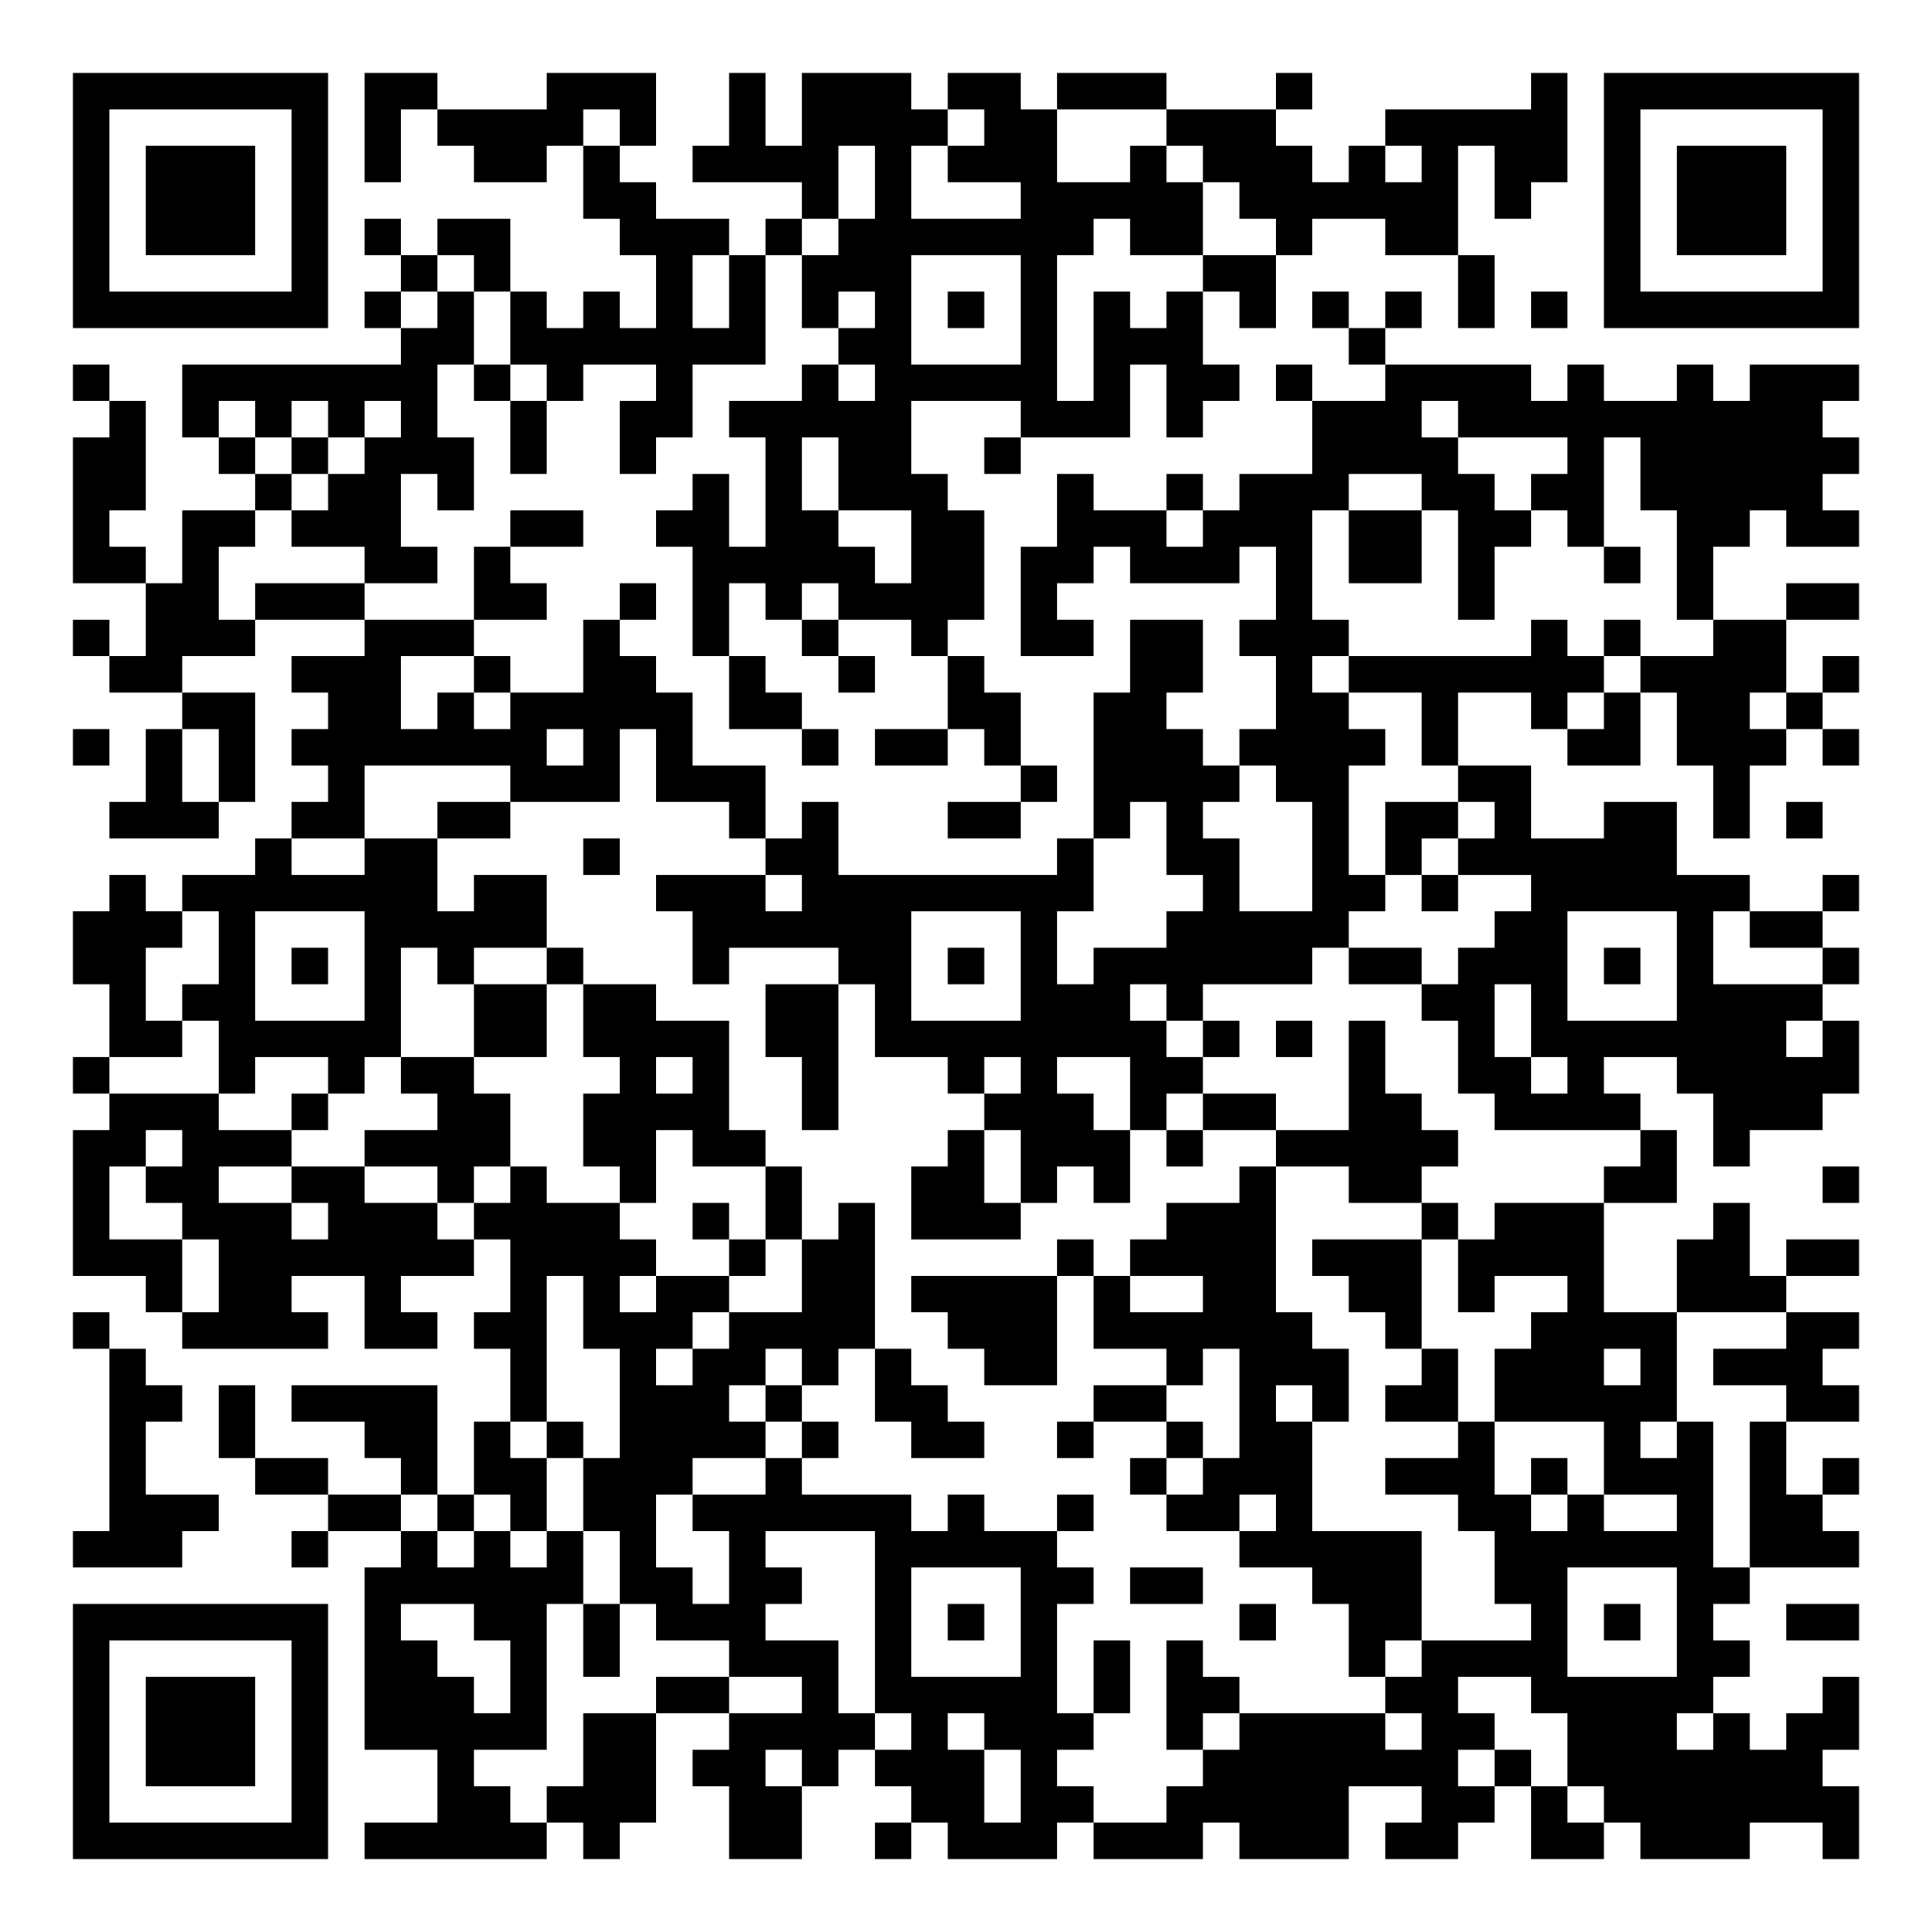
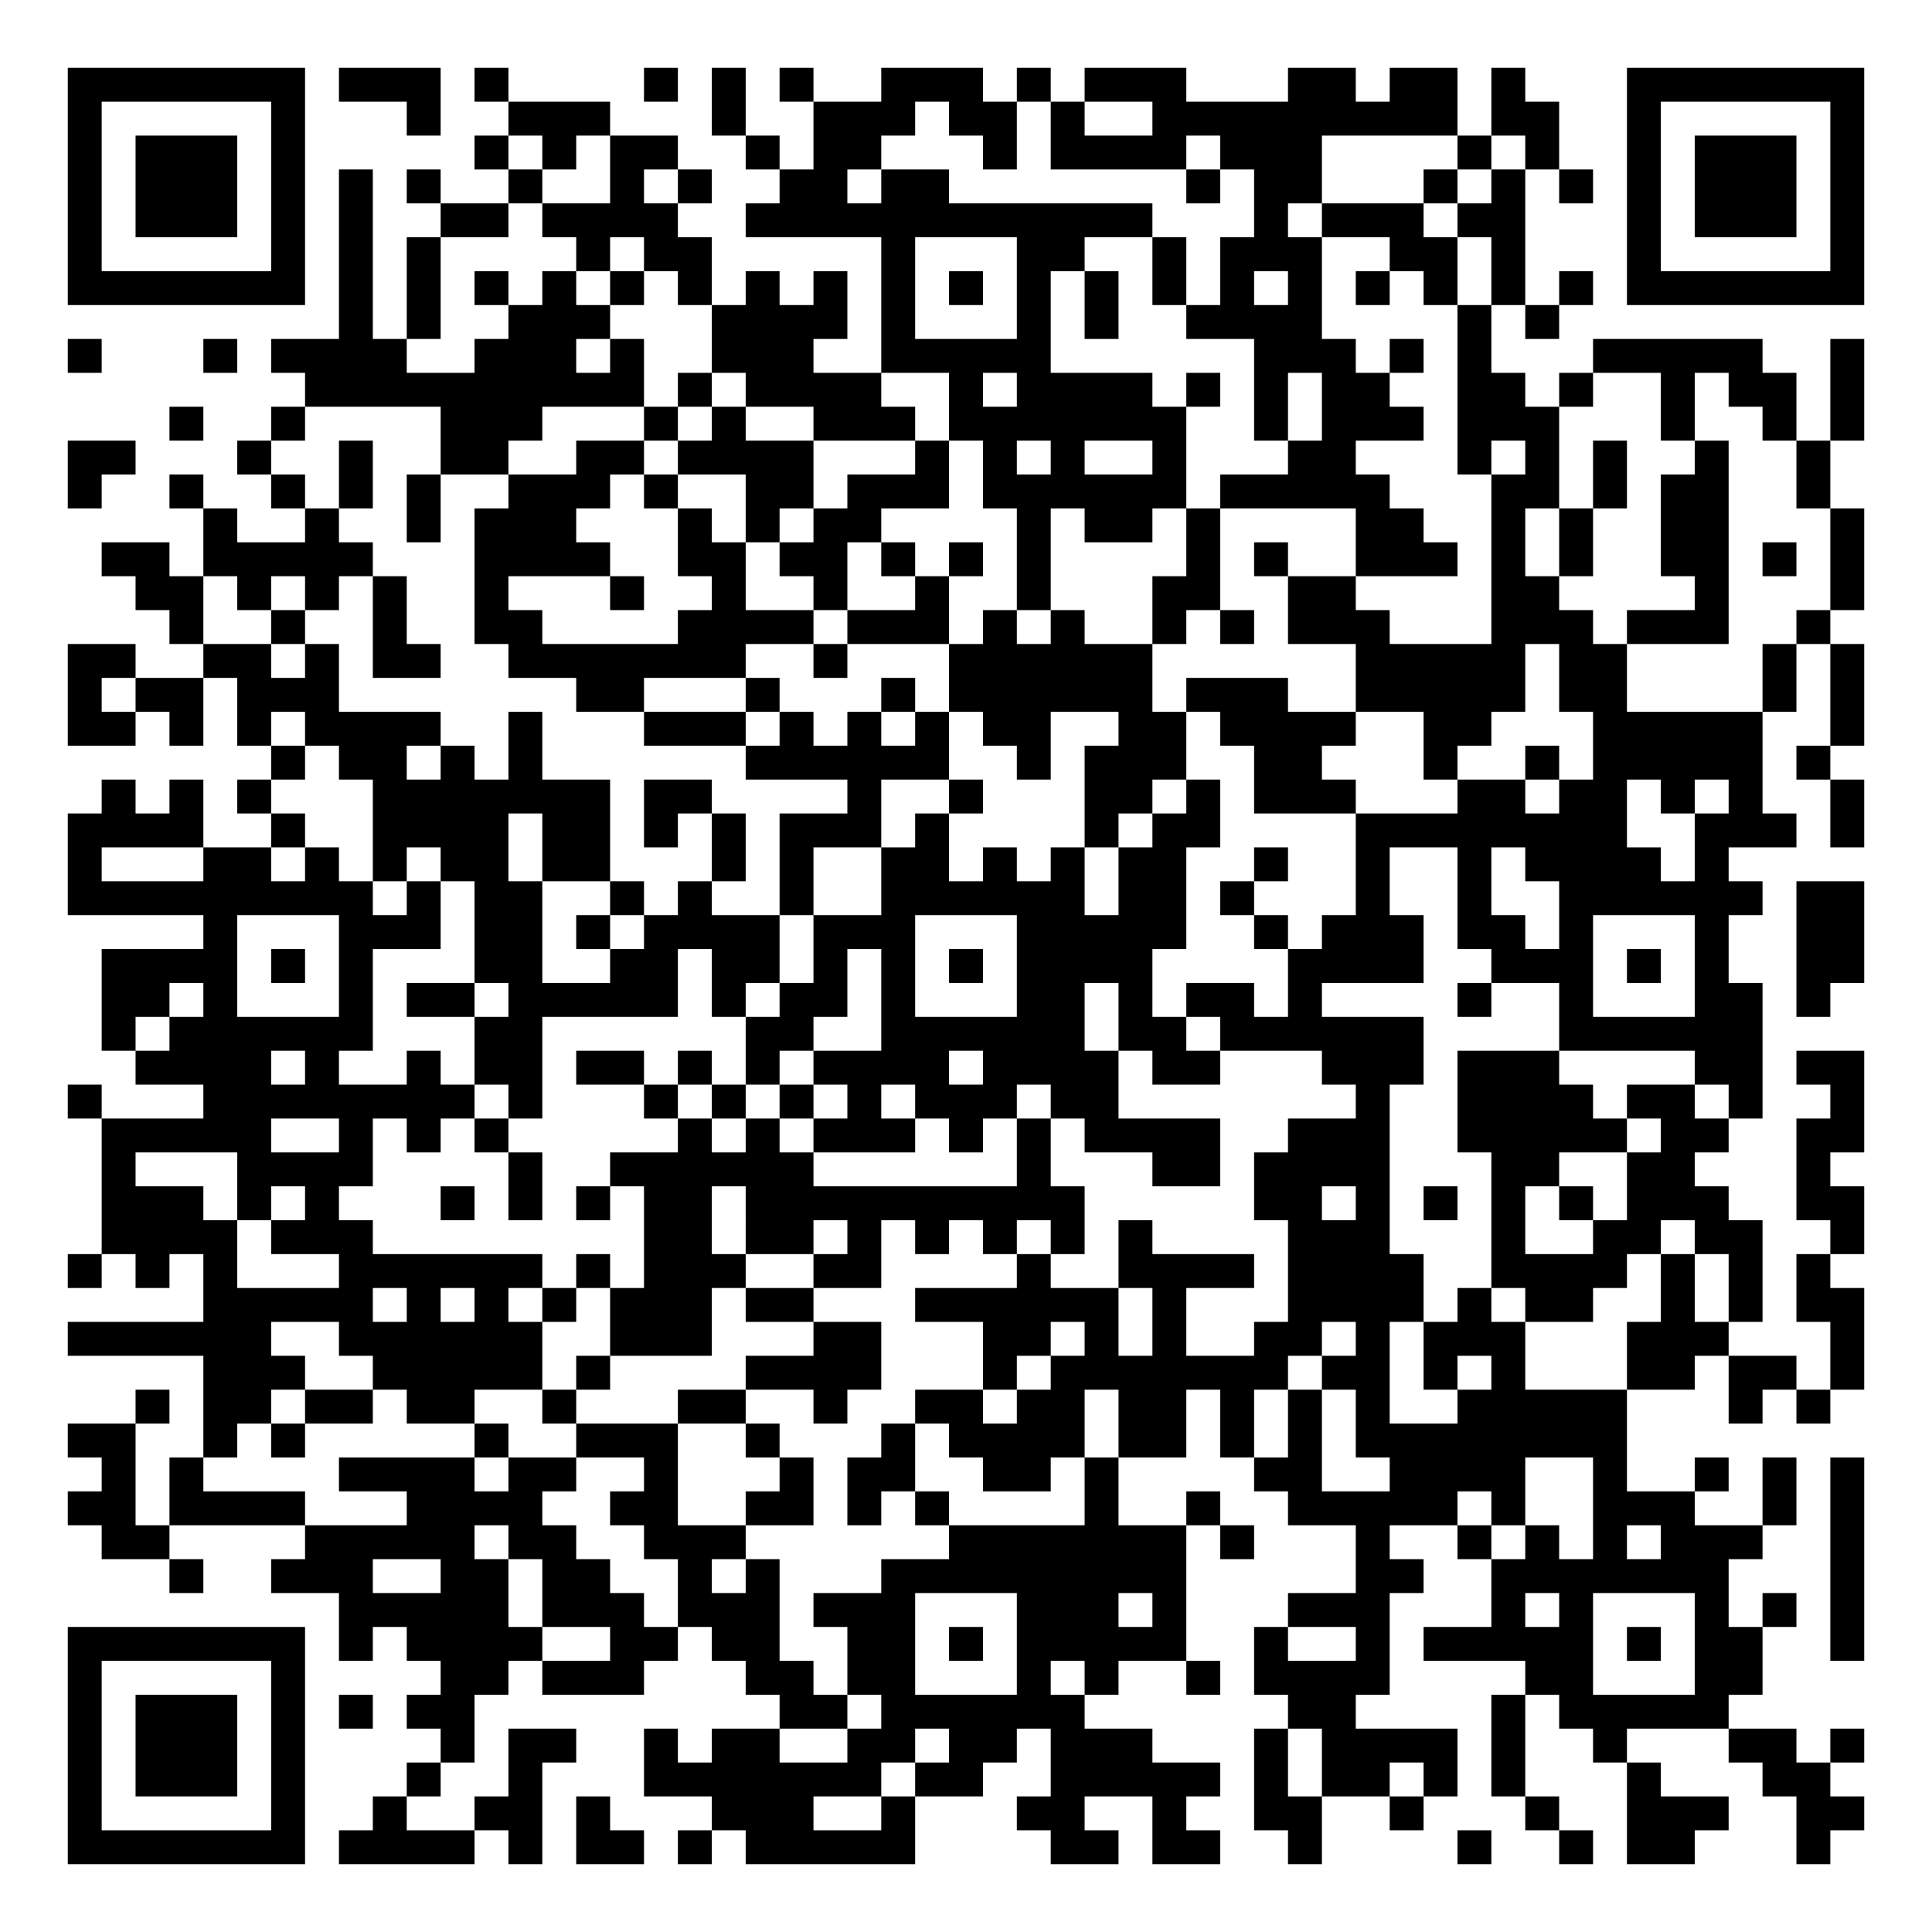
- <svg xmlns="http://www.w3.org/2000/svg" width="212" height="212" class="segno">
+ <svg xmlns="http://www.w3.org/2000/svg" width="228" height="228" class="segno">
  <g transform="scale(4)">
-     <path fill="#fff" d="M0 0h53v53h-53z" />
-     <path class="qrline" stroke="#000" d="M2 2.5h7m1 0h2m3 0h3m2 0h1m1 0h3m1 0h2m1 0h3m3 0h1m6 0h1m1 0h7m-49 1h1m5 0h1m1 0h1m1 0h4m1 0h1m2 0h1m1 0h4m1 0h2m3 0h3m3 0h5m1 0h1m5 0h1m-49 1h1m1 0h3m1 0h1m1 0h1m2 0h2m1 0h1m2 0h4m1 0h1m1 0h3m2 0h1m1 0h3m1 0h1m1 0h1m1 0h2m1 0h1m1 0h3m1 0h1m-49 1h1m1 0h3m1 0h1m7 0h2m4 0h1m1 0h1m3 0h5m1 0h6m1 0h1m2 0h1m1 0h3m1 0h1m-49 1h1m1 0h3m1 0h1m1 0h1m1 0h2m3 0h3m1 0h1m1 0h7m1 0h2m2 0h1m2 0h2m4 0h1m1 0h3m1 0h1m-49 1h1m5 0h1m2 0h1m1 0h1m4 0h1m1 0h1m1 0h3m3 0h1m4 0h2m5 0h1m3 0h1m5 0h1m-49 1h7m1 0h1m1 0h1m1 0h1m1 0h1m1 0h1m1 0h1m1 0h1m1 0h1m1 0h1m1 0h1m1 0h1m1 0h1m1 0h1m1 0h1m1 0h1m1 0h1m1 0h1m1 0h7m-40 1h2m1 0h7m2 0h2m3 0h1m1 0h3m4 0h1m-36 1h1m2 0h7m1 0h1m1 0h1m2 0h1m3 0h1m1 0h5m1 0h1m1 0h2m1 0h1m2 0h4m1 0h1m2 0h1m1 0h3m-48 1h1m1 0h1m1 0h1m1 0h1m1 0h1m2 0h1m2 0h2m1 0h5m3 0h3m1 0h1m3 0h3m1 0h10m-48 1h2m2 0h1m1 0h1m1 0h3m1 0h1m2 0h1m3 0h1m1 0h2m2 0h1m8 0h4m3 0h1m1 0h6m-49 1h2m3 0h1m1 0h2m1 0h1m6 0h1m1 0h1m1 0h3m3 0h1m2 0h1m1 0h3m2 0h2m1 0h2m1 0h5m-48 1h1m2 0h2m1 0h3m3 0h2m2 0h2m1 0h2m2 0h2m2 0h3m1 0h3m1 0h2m1 0h2m1 0h1m2 0h2m1 0h2m-49 1h2m1 0h1m4 0h2m1 0h1m5 0h5m1 0h2m1 0h2m1 0h3m1 0h1m1 0h2m1 0h1m3 0h1m1 0h1m-43 1h2m1 0h3m3 0h2m2 0h1m1 0h1m1 0h1m1 0h4m1 0h1m6 0h1m4 0h1m5 0h1m2 0h2m-49 1h1m1 0h3m3 0h3m3 0h1m2 0h1m2 0h1m2 0h1m2 0h2m1 0h2m1 0h3m5 0h1m1 0h1m2 0h2m-46 1h2m3 0h3m2 0h1m2 0h2m2 0h1m2 0h1m2 0h1m4 0h2m2 0h1m1 0h7m1 0h4m1 0h1m-46 1h2m2 0h2m1 0h1m1 0h5m1 0h2m4 0h2m2 0h2m3 0h2m2 0h1m2 0h1m1 0h1m1 0h2m1 0h1m-48 1h1m1 0h1m1 0h1m1 0h7m1 0h1m1 0h1m3 0h1m1 0h2m1 0h1m2 0h3m1 0h4m1 0h1m3 0h2m1 0h3m1 0h1m-47 1h1m1 0h1m2 0h1m4 0h3m1 0h3m7 0h1m1 0h4m1 0h2m3 0h2m5 0h1m-45 1h3m2 0h2m2 0h2m6 0h1m1 0h1m3 0h2m2 0h1m1 0h1m3 0h1m1 0h2m1 0h1m2 0h2m1 0h1m1 0h1m-43 1h1m2 0h2m4 0h1m4 0h2m6 0h1m2 0h2m2 0h1m1 0h1m1 0h6m-43 1h1m1 0h7m1 0h2m3 0h3m1 0h8m3 0h1m2 0h2m1 0h1m2 0h6m2 0h1m-49 1h3m1 0h1m3 0h5m4 0h6m3 0h1m3 0h5m4 0h2m3 0h1m1 0h2m-48 1h2m2 0h1m1 0h1m1 0h1m1 0h1m2 0h1m3 0h1m3 0h2m1 0h1m1 0h1m1 0h6m1 0h2m1 0h3m1 0h1m1 0h1m3 0h1m-48 1h1m1 0h2m3 0h1m2 0h2m1 0h2m3 0h2m1 0h1m3 0h3m1 0h1m6 0h2m1 0h1m3 0h4m-47 1h2m1 0h5m2 0h2m1 0h4m1 0h2m1 0h8m1 0h1m1 0h1m1 0h1m2 0h1m1 0h7m1 0h1m-49 1h1m3 0h1m2 0h1m1 0h2m4 0h1m1 0h1m2 0h1m3 0h1m1 0h1m2 0h2m4 0h1m2 0h2m1 0h1m2 0h5m-48 1h3m2 0h1m3 0h2m2 0h4m2 0h1m4 0h3m1 0h1m1 0h2m2 0h2m2 0h4m2 0h3m-48 1h2m1 0h3m2 0h4m2 0h2m1 0h2m5 0h1m1 0h3m1 0h1m2 0h5m5 0h1m1 0h1m-46 1h1m1 0h2m2 0h2m2 0h1m1 0h1m2 0h1m3 0h1m3 0h2m1 0h1m1 0h1m3 0h1m2 0h2m5 0h2m4 0h1m-49 1h1m2 0h3m1 0h3m1 0h4m2 0h1m1 0h1m1 0h1m1 0h3m4 0h3m4 0h1m1 0h3m3 0h1m-46 1h3m1 0h7m1 0h4m2 0h1m1 0h2m5 0h1m1 0h4m1 0h3m1 0h4m2 0h2m1 0h2m-47 1h1m1 0h2m2 0h1m3 0h1m1 0h1m1 0h2m2 0h2m1 0h4m1 0h1m2 0h2m2 0h2m1 0h1m2 0h1m2 0h3m-47 1h1m2 0h4m1 0h2m1 0h2m1 0h3m1 0h4m2 0h3m1 0h6m2 0h1m3 0h4m3 0h2m-48 1h1m10 0h1m2 0h1m1 0h2m1 0h1m1 0h1m2 0h2m3 0h1m1 0h3m2 0h1m1 0h3m1 0h1m1 0h3m-47 1h2m1 0h1m1 0h4m2 0h1m2 0h3m1 0h1m2 0h2m4 0h2m2 0h1m1 0h1m1 0h2m1 0h5m3 0h2m-48 1h1m2 0h1m3 0h2m1 0h1m1 0h1m1 0h4m1 0h1m2 0h2m2 0h1m2 0h1m1 0h2m4 0h1m3 0h1m1 0h1m1 0h1m-46 1h1m3 0h2m2 0h1m1 0h2m1 0h3m2 0h1m9 0h1m1 0h3m2 0h3m1 0h1m1 0h3m1 0h1m1 0h1m-48 1h3m3 0h2m1 0h1m1 0h1m1 0h2m1 0h6m1 0h1m2 0h1m2 0h2m1 0h1m4 0h2m1 0h1m2 0h1m1 0h2m-48 1h3m3 0h1m2 0h1m1 0h1m1 0h1m1 0h1m2 0h1m3 0h5m5 0h5m2 0h6m1 0h3m-41 1h6m1 0h2m1 0h2m2 0h1m3 0h2m1 0h2m3 0h3m2 0h2m3 0h2m-46 1h7m1 0h1m2 0h2m1 0h1m1 0h3m3 0h1m1 0h1m1 0h1m5 0h1m2 0h2m3 0h1m1 0h1m1 0h1m2 0h2m-49 1h1m5 0h1m1 0h2m2 0h1m1 0h1m3 0h3m1 0h1m3 0h1m1 0h1m1 0h1m4 0h1m1 0h4m3 0h2m-46 1h1m1 0h3m1 0h1m1 0h3m1 0h1m3 0h2m2 0h1m1 0h5m1 0h1m1 0h2m4 0h2m2 0h5m3 0h1m-49 1h1m1 0h3m1 0h1m1 0h5m1 0h2m2 0h4m1 0h1m1 0h3m2 0h1m1 0h4m1 0h2m2 0h3m1 0h1m1 0h2m-49 1h1m1 0h3m1 0h1m3 0h1m3 0h2m1 0h2m1 0h1m1 0h3m1 0h1m4 0h7m1 0h1m1 0h7m-48 1h1m5 0h1m3 0h2m1 0h3m2 0h2m3 0h2m1 0h2m2 0h5m2 0h2m1 0h1m1 0h7m-49 1h7m1 0h5m1 0h1m3 0h2m2 0h1m1 0h3m1 0h3m1 0h3m1 0h2m2 0h2m1 0h3m2 0h1" />
+     <path fill="#fff" d="M0 0h57v57h-57z" />
+     <path class="qrline" stroke="#000" d="M2 2.5h7m1 0h3m1 0h1m4 0h1m1 0h1m1 0h1m2 0h3m1 0h1m1 0h3m3 0h2m1 0h2m1 0h1m3 0h7m-53 1h1m5 0h1m3 0h1m2 0h3m3 0h1m2 0h3m1 0h2m1 0h1m2 0h9m1 0h2m2 0h1m5 0h1m-53 1h1m1 0h3m1 0h1m5 0h1m1 0h1m1 0h2m2 0h1m1 0h2m3 0h1m1 0h4m1 0h3m4 0h1m1 0h1m2 0h1m1 0h3m1 0h1m-53 1h1m1 0h3m1 0h1m1 0h1m1 0h1m2 0h1m2 0h1m1 0h1m2 0h2m1 0h2m7 0h1m1 0h2m3 0h1m1 0h1m1 0h1m1 0h1m1 0h3m1 0h1m-53 1h1m1 0h3m1 0h1m1 0h1m2 0h2m1 0h4m2 0h12m3 0h1m1 0h3m1 0h2m3 0h1m1 0h3m1 0h1m-53 1h1m5 0h1m1 0h1m1 0h1m4 0h1m1 0h2m5 0h1m3 0h2m2 0h1m1 0h3m2 0h2m1 0h1m3 0h1m5 0h1m-53 1h7m1 0h1m1 0h1m1 0h1m1 0h1m1 0h1m1 0h1m1 0h1m1 0h1m1 0h1m1 0h1m1 0h1m1 0h1m1 0h1m1 0h1m1 0h1m1 0h1m1 0h1m1 0h1m1 0h1m1 0h7m-45 1h1m1 0h1m2 0h3m3 0h4m1 0h1m3 0h1m1 0h1m2 0h4m4 0h1m1 0h1m-44 1h1m3 0h1m1 0h4m2 0h3m1 0h1m2 0h3m2 0h5m6 0h3m1 0h1m1 0h1m3 0h5m2 0h1m-46 1h10m1 0h1m1 0h4m2 0h1m1 0h4m1 0h1m1 0h1m1 0h2m2 0h2m1 0h1m2 0h1m1 0h2m1 0h1m-50 1h1m2 0h1m4 0h3m3 0h1m1 0h1m2 0h3m1 0h7m2 0h1m1 0h3m1 0h3m3 0h1m2 0h1m1 0h1m-53 1h2m3 0h1m2 0h1m2 0h2m2 0h2m1 0h4m3 0h1m1 0h1m1 0h1m2 0h1m3 0h2m3 0h1m1 0h1m1 0h1m2 0h1m2 0h1m-52 1h1m2 0h1m2 0h1m1 0h1m1 0h1m2 0h3m1 0h1m2 0h2m1 0h3m1 0h6m1 0h5m3 0h2m1 0h1m1 0h2m2 0h1m-48 1h1m2 0h1m2 0h1m1 0h3m3 0h1m1 0h1m1 0h2m4 0h1m1 0h2m1 0h1m4 0h2m2 0h1m1 0h1m2 0h2m3 0h1m-52 1h2m1 0h5m3 0h4m2 0h2m1 0h2m1 0h1m1 0h1m1 0h1m4 0h1m1 0h1m2 0h3m1 0h1m1 0h1m2 0h2m1 0h1m1 0h1m-51 1h2m1 0h1m1 0h1m1 0h1m2 0h1m3 0h1m2 0h1m2 0h1m2 0h1m2 0h1m3 0h2m2 0h2m4 0h2m4 0h1m3 0h1m-50 1h1m2 0h1m2 0h1m2 0h2m4 0h4m1 0h3m1 0h1m1 0h1m2 0h1m1 0h1m1 0h3m3 0h3m1 0h3m2 0h1m-52 1h2m2 0h2m1 0h1m1 0h2m2 0h7m2 0h1m3 0h6m6 0h5m1 0h2m4 0h1m1 0h1m-53 1h1m1 0h2m1 0h3m7 0h2m3 0h1m3 0h1m1 0h6m1 0h3m2 0h5m1 0h2m4 0h1m1 0h1m-53 1h2m1 0h1m1 0h1m1 0h4m2 0h1m3 0h3m1 0h1m1 0h1m1 0h1m1 0h2m2 0h2m1 0h4m2 0h2m3 0h5m2 0h1m-47 1h1m1 0h2m1 0h1m1 0h1m6 0h6m2 0h1m1 0h3m2 0h2m3 0h1m2 0h1m1 0h5m1 0h1m-51 1h1m1 0h1m1 0h1m3 0h7m1 0h2m4 0h1m2 0h1m3 0h2m1 0h1m1 0h3m3 0h2m1 0h2m1 0h1m1 0h1m2 0h1m-53 1h4m2 0h1m2 0h4m1 0h2m1 0h1m1 0h1m1 0h3m1 0h1m4 0h1m1 0h2m4 0h8m2 0h3m1 0h1m-53 1h1m3 0h2m1 0h1m1 0h1m1 0h2m1 0h2m3 0h1m1 0h1m2 0h2m1 0h1m1 0h1m1 0h2m2 0h1m2 0h1m2 0h1m1 0h4m1 0h1m-49 1h9m1 0h1m1 0h2m2 0h1m1 0h1m2 0h1m2 0h6m1 0h2m1 0h1m3 0h1m2 0h1m2 0h6m1 0h2m-49 1h1m3 0h3m1 0h2m1 0h1m1 0h4m1 0h3m3 0h5m2 0h1m1 0h3m1 0h2m1 0h1m3 0h1m2 0h2m-52 1h4m1 0h1m1 0h1m3 0h2m2 0h2m1 0h2m1 0h1m1 0h1m1 0h1m1 0h4m4 0h4m2 0h3m1 0h1m1 0h1m2 0h2m-52 1h2m1 0h1m3 0h1m1 0h2m1 0h5m1 0h1m1 0h2m1 0h1m3 0h2m1 0h1m1 0h2m1 0h1m4 0h1m2 0h1m3 0h2m1 0h1m-51 1h1m1 0h6m3 0h2m6 0h2m2 0h6m1 0h2m1 0h6m4 0h6m-48 1h4m1 0h1m2 0h1m1 0h2m1 0h2m1 0h1m1 0h1m1 0h4m1 0h4m1 0h2m3 0h3m1 0h3m4 0h2m1 0h2m-53 1h1m3 0h8m1 0h1m3 0h1m1 0h1m1 0h1m1 0h1m1 0h3m1 0h2m7 0h1m2 0h4m1 0h2m1 0h1m2 0h1m-52 1h5m2 0h1m1 0h1m1 0h1m5 0h1m1 0h1m1 0h3m1 0h1m1 0h1m1 0h4m2 0h3m2 0h5m1 0h2m2 0h2m-52 1h1m3 0h4m4 0h1m2 0h6m6 0h1m3 0h2m1 0h4m3 0h2m2 0h2m3 0h1m-51 1h3m1 0h1m1 0h1m3 0h1m1 0h1m1 0h1m1 0h2m1 0h10m5 0h2m1 0h1m1 0h1m1 0h1m1 0h1m1 0h3m2 0h2m-52 1h4m1 0h3m8 0h2m1 0h2m1 0h1m1 0h1m1 0h1m1 0h1m1 0h1m4 0h3m3 0h1m2 0h2m1 0h2m2 0h1m-53 1h1m1 0h1m1 0h1m3 0h6m1 0h1m1 0h3m2 0h2m4 0h1m2 0h4m1 0h4m2 0h4m1 0h1m1 0h1m1 0h1m-48 1h5m1 0h1m1 0h1m1 0h1m1 0h3m1 0h2m3 0h6m1 0h1m3 0h4m1 0h1m1 0h2m2 0h1m1 0h1m1 0h2m-53 1h6m2 0h6m2 0h3m3 0h2m3 0h2m1 0h1m1 0h1m2 0h2m1 0h1m1 0h3m3 0h3m3 0h1m-49 1h3m2 0h5m1 0h1m4 0h4m3 0h1m1 0h7m1 0h2m1 0h1m1 0h1m3 0h2m1 0h2m1 0h1m-51 1h1m1 0h2m1 0h2m1 0h2m2 0h1m3 0h2m2 0h1m2 0h2m1 0h2m1 0h2m1 0h1m1 0h1m1 0h1m2 0h5m3 0h1m1 0h1m-52 1h2m2 0h1m1 0h1m5 0h1m2 0h3m2 0h1m3 0h1m1 0h4m1 0h2m1 0h1m1 0h1m1 0h8m-45 1h1m1 0h1m4 0h4m1 0h2m2 0h1m3 0h1m1 0h2m2 0h2m1 0h1m4 0h2m2 0h4m2 0h1m2 0h1m1 0h1m1 0h1m-53 1h2m1 0h4m3 0h4m2 0h2m2 0h2m1 0h1m1 0h1m4 0h1m2 0h1m2 0h5m1 0h1m2 0h3m2 0h1m1 0h1m-52 1h2m4 0h5m1 0h2m2 0h3m6 0h7m1 0h1m3 0h1m2 0h1m1 0h1m1 0h1m1 0h3m2 0h1m-50 1h1m2 0h3m2 0h2m1 0h2m2 0h1m1 0h1m3 0h9m5 0h2m2 0h7m3 0h1m-45 1h5m1 0h3m1 0h3m1 0h3m3 0h3m1 0h1m3 0h3m3 0h1m1 0h1m3 0h1m1 0h1m1 0h1m-53 1h7m1 0h1m1 0h4m2 0h2m1 0h2m2 0h2m1 0h1m1 0h5m2 0h1m2 0h1m1 0h5m1 0h1m1 0h2m2 0h1m-53 1h1m5 0h1m4 0h2m1 0h3m3 0h2m1 0h2m3 0h1m1 0h1m2 0h1m1 0h4m4 0h2m3 0h2m-50 1h1m1 0h3m1 0h1m1 0h1m1 0h2m9 0h2m1 0h6m6 0h2m4 0h1m1 0h5m-49 1h1m1 0h3m1 0h1m4 0h1m1 0h2m2 0h1m1 0h2m2 0h2m1 0h2m1 0h3m3 0h1m1 0h4m1 0h1m2 0h1m3 0h2m1 0h1m-53 1h1m1 0h3m1 0h1m3 0h1m2 0h1m3 0h7m1 0h2m2 0h5m1 0h1m1 0h2m1 0h1m1 0h1m3 0h1m3 0h2m-52 1h1m5 0h1m2 0h1m2 0h2m1 0h1m3 0h3m2 0h1m3 0h2m2 0h1m2 0h2m2 0h1m3 0h1m2 0h3m2 0h2m-53 1h7m1 0h4m1 0h1m1 0h2m1 0h1m1 0h5m4 0h2m1 0h2m2 0h1m4 0h1m2 0h1m1 0h2m3 0h1" />
  </g>
</svg>
